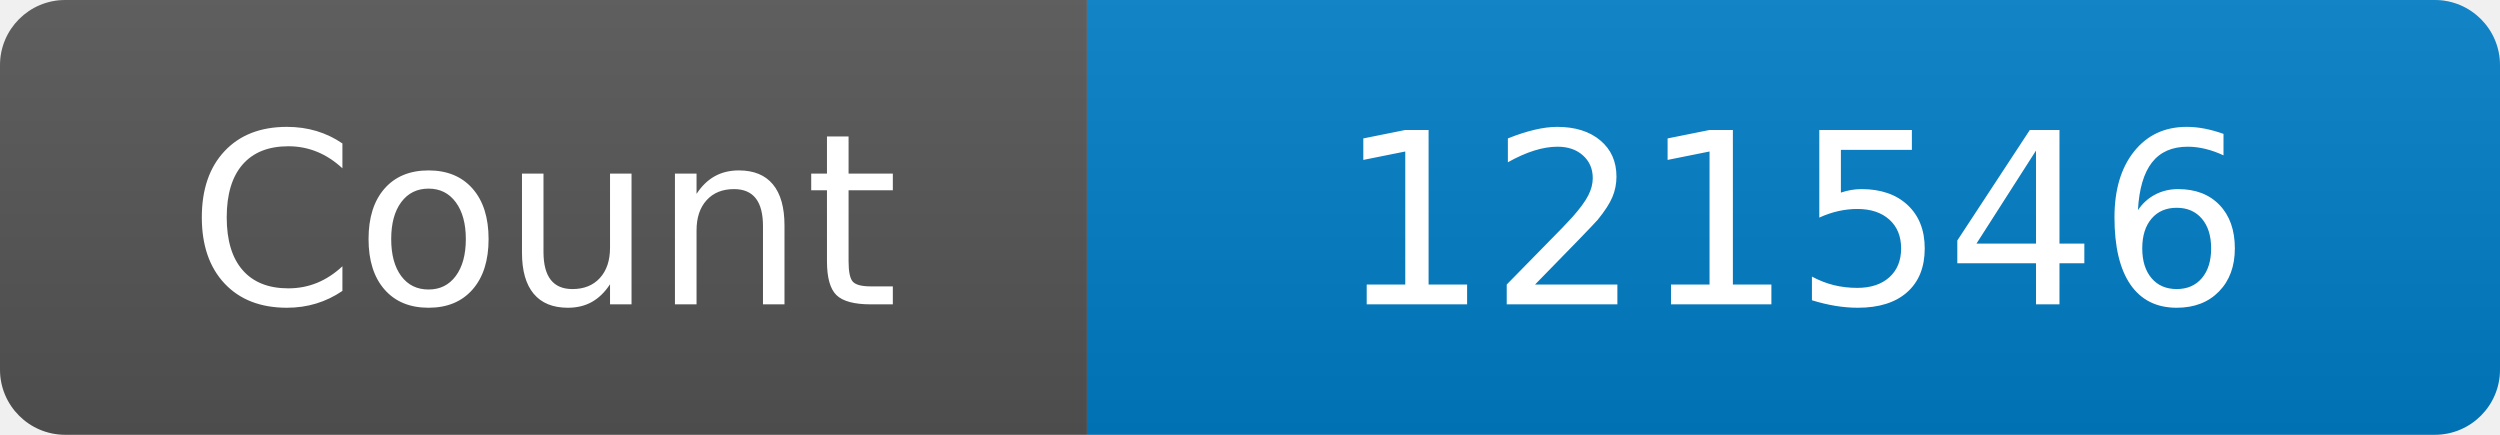
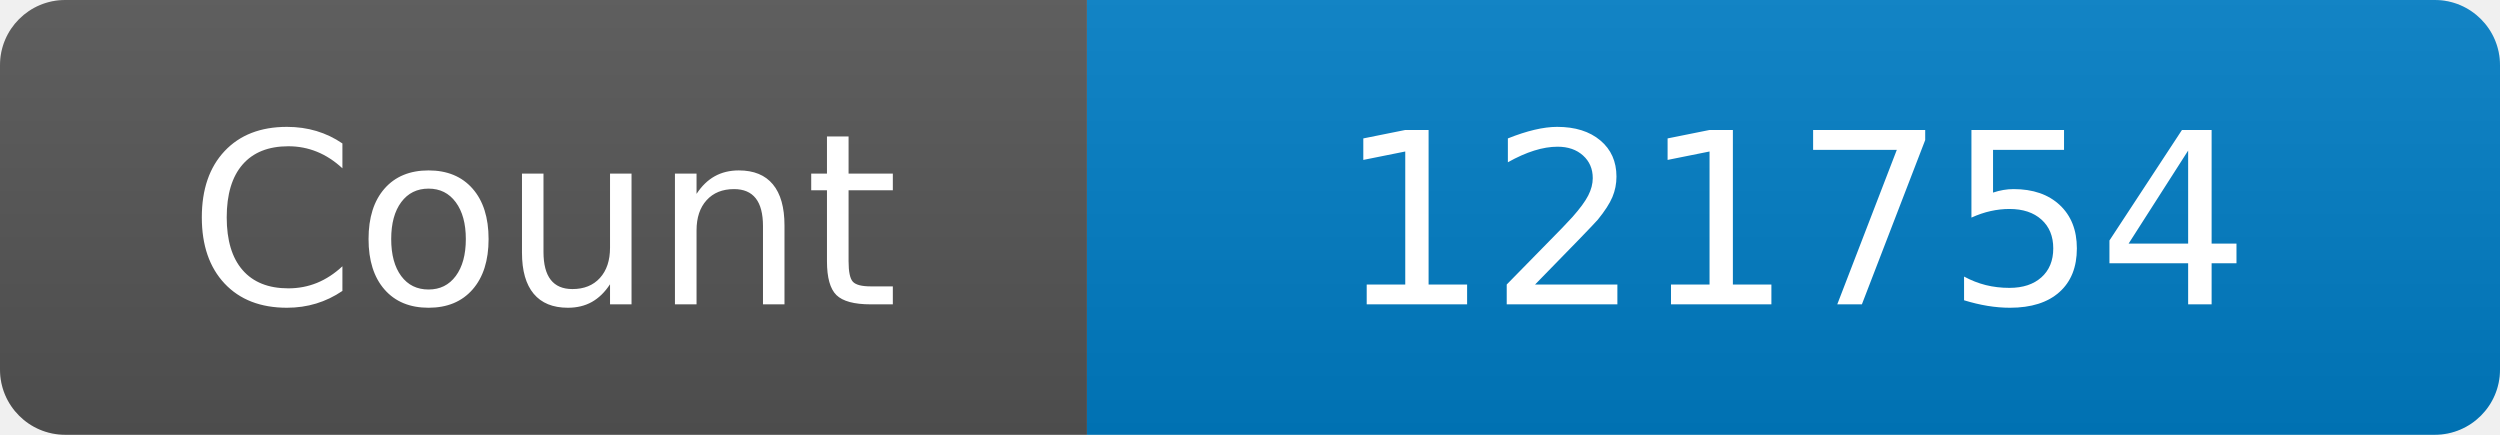
<svg xmlns="http://www.w3.org/2000/svg" width="115" height="20" role="img" aria-label="Maintained?: yes">
  <linearGradient id="s" x2="0" y2="100%">
    <stop offset="0" stop-color="#bbb" stop-opacity=".1" />
    <stop offset="1" stop-opacity=".1" />
  </linearGradient>
  <clipPath id="r">
    <rect width="115" height="20" rx="3" fill="#fff" />
  </clipPath>
  <g clip-path="url(#r)">
    <rect width="50" height="20" fill="#555" />
    <rect x="50" width="160" height="20" fill="#007ec6" />
    <rect width="115" height="20" fill="url(#s)" />
  </g>
  <g fill="#fff" text-anchor="middle" font-family="Verdana,Geneva,DejaVu Sans,sans-serif" font-size="110">
    <text x="250" y="140" transform="scale(.1)" fill="#fff">Count</text>
-     <text x="825" y="140" transform="scale(.1)" fill="#fff">121546</text>
+     <text x="825" y="140" transform="scale(.1)" fill="#fff">121754</text>
  </g>
</svg>
